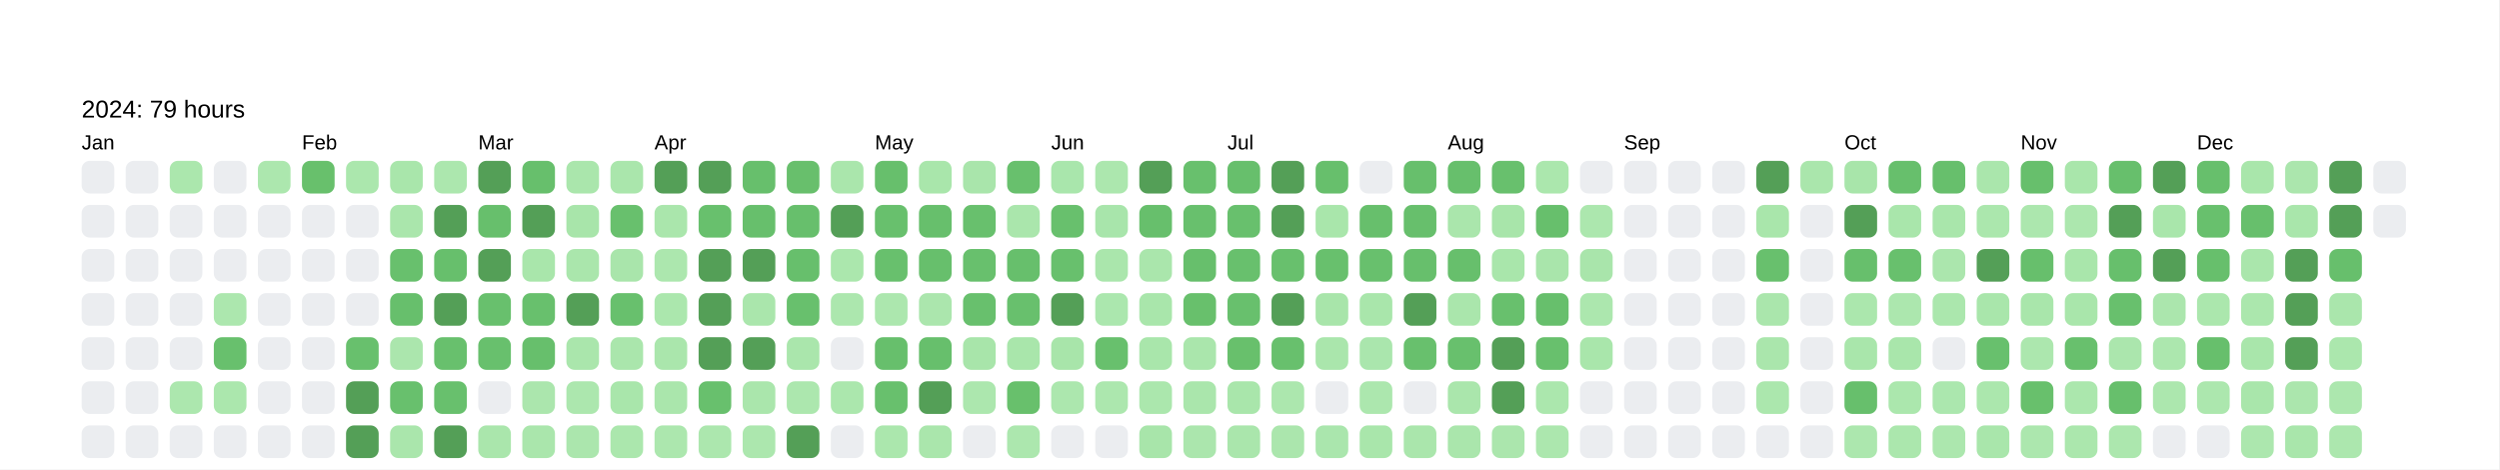
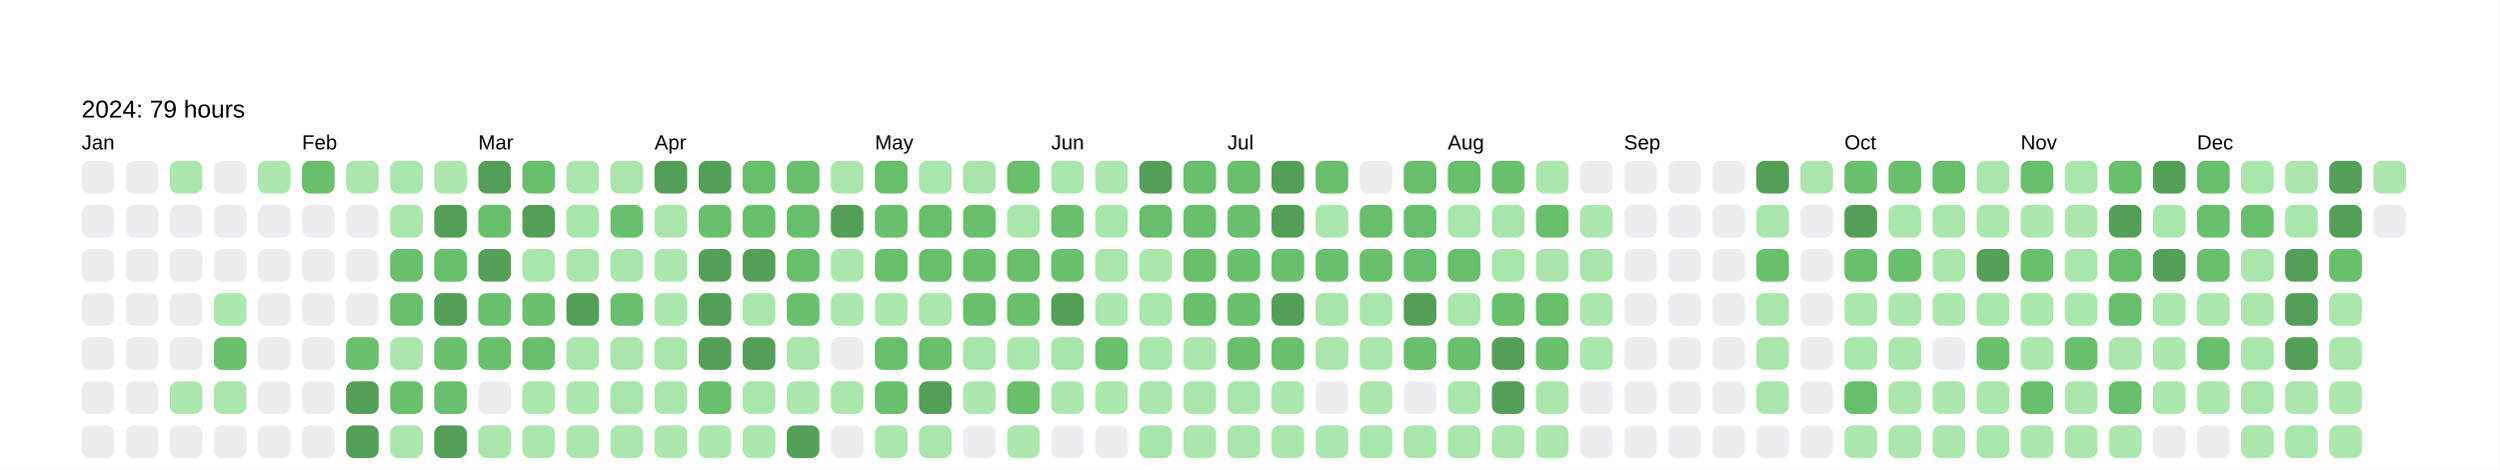
<svg xmlns="http://www.w3.org/2000/svg" baseProfile="full" height="57.5mm" version="1.1" viewBox="0,0,306.2,57.5" width="306.2mm">
  <defs />
  <rect fill="#FFFFFF" height="57.5" width="306.2" x="0" y="0" />
  <text fill="#000000" style="font-size:6px; font-family:Arial; font-weight:bold;" x="10" y="10" />
  <text fill="#000000" style="font-size:3px; font-family:Arial;" x="10" y="14.4">2024: 79 hours</text>
  <text fill="#000000" style="font-size:2.5px; font-family:Arial" x="10" y="18.3">Jan</text>
  <rect fill="#EBEDF0" height="4" rx="1" ry="1" width="4" x="10" y="19.7" />
  <rect fill="#EBEDF0" height="4" rx="1" ry="1" width="4" x="10" y="25.1" />
  <rect fill="#EBEDF0" height="4" rx="1" ry="1" width="4" x="10" y="30.5" />
  <rect fill="#EBEDF0" height="4" rx="1" ry="1" width="4" x="10" y="35.9" />
  <rect fill="#EBEDF0" height="4" rx="1" ry="1" width="4" x="10" y="41.3" />
  <rect fill="#EBEDF0" height="4" rx="1" ry="1" width="4" x="10" y="46.7" />
  <rect fill="#EBEDF0" height="4" rx="1" ry="1" width="4" x="10" y="52.1" />
  <rect fill="#EBEDF0" height="4" rx="1" ry="1" width="4" x="15.4" y="19.7" />
  <rect fill="#EBEDF0" height="4" rx="1" ry="1" width="4" x="15.4" y="25.1" />
  <rect fill="#EBEDF0" height="4" rx="1" ry="1" width="4" x="15.4" y="30.5" />
  <rect fill="#EBEDF0" height="4" rx="1" ry="1" width="4" x="15.4" y="35.9" />
  <rect fill="#EBEDF0" height="4" rx="1" ry="1" width="4" x="15.4" y="41.3" />
  <rect fill="#EBEDF0" height="4" rx="1" ry="1" width="4" x="15.4" y="46.7" />
  <rect fill="#EBEDF0" height="4" rx="1" ry="1" width="4" x="15.4" y="52.1" />
  <rect fill="#abe7ad" height="4" rx="1" ry="1" width="4" x="20.8" y="19.7" />
  <rect fill="#EBEDF0" height="4" rx="1" ry="1" width="4" x="20.8" y="25.1" />
  <rect fill="#EBEDF0" height="4" rx="1" ry="1" width="4" x="20.8" y="30.5" />
  <rect fill="#EBEDF0" height="4" rx="1" ry="1" width="4" x="20.8" y="35.9" />
  <rect fill="#EBEDF0" height="4" rx="1" ry="1" width="4" x="20.8" y="41.3" />
  <rect fill="#ace7ae" height="4" rx="1" ry="1" width="4" x="20.8" y="46.7" />
  <rect fill="#EBEDF0" height="4" rx="1" ry="1" width="4" x="20.8" y="52.1" />
  <rect fill="#EBEDF0" height="4" rx="1" ry="1" width="4" x="26.2" y="19.7" />
  <rect fill="#EBEDF0" height="4" rx="1" ry="1" width="4" x="26.2" y="25.1" />
  <rect fill="#EBEDF0" height="4" rx="1" ry="1" width="4" x="26.2" y="30.5" />
  <rect fill="#ace7ae" height="4" rx="1" ry="1" width="4" x="26.2" y="35.9" />
  <rect fill="#68c06d" height="4" rx="1" ry="1" width="4" x="26.2" y="41.3" />
  <rect fill="#abe7ad" height="4" rx="1" ry="1" width="4" x="26.2" y="46.7" />
  <rect fill="#EBEDF0" height="4" rx="1" ry="1" width="4" x="26.2" y="52.1" />
  <rect fill="#ace7ae" height="4" rx="1" ry="1" width="4" x="31.6" y="19.7" />
  <rect fill="#EBEDF0" height="4" rx="1" ry="1" width="4" x="31.6" y="25.1" />
  <rect fill="#EBEDF0" height="4" rx="1" ry="1" width="4" x="31.6" y="30.5" />
  <rect fill="#EBEDF0" height="4" rx="1" ry="1" width="4" x="31.6" y="35.9" />
  <rect fill="#EBEDF0" height="4" rx="1" ry="1" width="4" x="31.6" y="41.3" />
  <rect fill="#EBEDF0" height="4" rx="1" ry="1" width="4" x="31.6" y="46.7" />
  <rect fill="#EBEDF0" height="4" rx="1" ry="1" width="4" x="31.6" y="52.1" />
  <text fill="#000000" style="font-size:2.5px; font-family:Arial" x="37.0" y="18.3">Feb</text>
  <rect fill="#68c06c" height="4" rx="1" ry="1" width="4" x="37.0" y="19.7" />
  <rect fill="#EBEDF0" height="4" rx="1" ry="1" width="4" x="37.0" y="25.1" />
  <rect fill="#EBEDF0" height="4" rx="1" ry="1" width="4" x="37.0" y="30.5" />
  <rect fill="#EBEDF0" height="4" rx="1" ry="1" width="4" x="37.0" y="35.9" />
  <rect fill="#EBEDF0" height="4" rx="1" ry="1" width="4" x="37.0" y="41.3" />
  <rect fill="#EBEDF0" height="4" rx="1" ry="1" width="4" x="37.0" y="46.7" />
  <rect fill="#EBEDF0" height="4" rx="1" ry="1" width="4" x="37.0" y="52.1" />
  <rect fill="#abe7ad" height="4" rx="1" ry="1" width="4" x="42.4" y="19.7" />
  <rect fill="#EBEDF0" height="4" rx="1" ry="1" width="4" x="42.4" y="25.1" />
  <rect fill="#EBEDF0" height="4" rx="1" ry="1" width="4" x="42.4" y="30.5" />
  <rect fill="#EBEDF0" height="4" rx="1" ry="1" width="4" x="42.4" y="35.9" />
  <rect fill="#68c06d" height="4" rx="1" ry="1" width="4" x="42.4" y="41.3" />
  <rect fill="#549F57" height="4" rx="1" ry="1" width="4" x="42.4" y="46.7" />
  <rect fill="#549F57" height="4" rx="1" ry="1" width="4" x="42.4" y="52.1" />
  <rect fill="#a9e6ab" height="4" rx="1" ry="1" width="4" x="47.8" y="19.7" />
  <rect fill="#aae6ac" height="4" rx="1" ry="1" width="4" x="47.8" y="25.1" />
  <rect fill="#68c06d" height="4" rx="1" ry="1" width="4" x="47.8" y="30.5" />
  <rect fill="#67bf6c" height="4" rx="1" ry="1" width="4" x="47.8" y="35.9" />
  <rect fill="#abe6ad" height="4" rx="1" ry="1" width="4" x="47.8" y="41.3" />
  <rect fill="#68c06d" height="4" rx="1" ry="1" width="4" x="47.8" y="46.7" />
  <rect fill="#aae6ac" height="4" rx="1" ry="1" width="4" x="47.8" y="52.1" />
  <rect fill="#ace7ae" height="4" rx="1" ry="1" width="4" x="53.2" y="19.7" />
  <rect fill="#549F57" height="4" rx="1" ry="1" width="4" x="53.2" y="25.1" />
  <rect fill="#67bf6c" height="4" rx="1" ry="1" width="4" x="53.2" y="30.5" />
  <rect fill="#549F57" height="4" rx="1" ry="1" width="4" x="53.2" y="35.9" />
  <rect fill="#68c06d" height="4" rx="1" ry="1" width="4" x="53.2" y="41.3" />
  <rect fill="#68c06d" height="4" rx="1" ry="1" width="4" x="53.2" y="46.7" />
  <rect fill="#549F57" height="4" rx="1" ry="1" width="4" x="53.2" y="52.1" />
  <text fill="#000000" style="font-size:2.5px; font-family:Arial" x="58.6" y="18.3">Mar</text>
  <rect fill="#549F57" height="4" rx="1" ry="1" width="4" x="58.6" y="19.7" />
  <rect fill="#67bf6c" height="4" rx="1" ry="1" width="4" x="58.6" y="25.1" />
  <rect fill="#549F57" height="4" rx="1" ry="1" width="4" x="58.6" y="30.5" />
  <rect fill="#68c06d" height="4" rx="1" ry="1" width="4" x="58.6" y="35.9" />
  <rect fill="#68c06d" height="4" rx="1" ry="1" width="4" x="58.6" y="41.3" />
  <rect fill="#EBEDF0" height="4" rx="1" ry="1" width="4" x="58.6" y="46.7" />
  <rect fill="#aae6ac" height="4" rx="1" ry="1" width="4" x="58.6" y="52.1" />
  <rect fill="#67bf6c" height="4" rx="1" ry="1" width="4" x="64" y="19.7" />
  <rect fill="#549F57" height="4" rx="1" ry="1" width="4" x="64" y="25.1" />
  <rect fill="#a9e6ab" height="4" rx="1" ry="1" width="4" x="64" y="30.5" />
  <rect fill="#68c06d" height="4" rx="1" ry="1" width="4" x="64" y="35.9" />
  <rect fill="#67bf6c" height="4" rx="1" ry="1" width="4" x="64" y="41.3" />
  <rect fill="#abe6ad" height="4" rx="1" ry="1" width="4" x="64" y="46.7" />
  <rect fill="#aae6ac" height="4" rx="1" ry="1" width="4" x="64" y="52.1" />
  <rect fill="#aae6ac" height="4" rx="1" ry="1" width="4" x="69.4" y="19.7" />
  <rect fill="#a8e5aa" height="4" rx="1" ry="1" width="4" x="69.4" y="25.1" />
  <rect fill="#aae6ac" height="4" rx="1" ry="1" width="4" x="69.4" y="30.5" />
  <rect fill="#549F57" height="4" rx="1" ry="1" width="4" x="69.4" y="35.9" />
  <rect fill="#aae6ac" height="4" rx="1" ry="1" width="4" x="69.4" y="41.3" />
  <rect fill="#ace7ae" height="4" rx="1" ry="1" width="4" x="69.4" y="46.7" />
  <rect fill="#abe6ad" height="4" rx="1" ry="1" width="4" x="69.4" y="52.1" />
  <rect fill="#aae6ac" height="4" rx="1" ry="1" width="4" x="74.8" y="19.7" />
  <rect fill="#68c06d" height="4" rx="1" ry="1" width="4" x="74.8" y="25.1" />
  <rect fill="#a9e5ab" height="4" rx="1" ry="1" width="4" x="74.8" y="30.5" />
  <rect fill="#68c06d" height="4" rx="1" ry="1" width="4" x="74.8" y="35.9" />
  <rect fill="#aae6ac" height="4" rx="1" ry="1" width="4" x="74.8" y="41.3" />
  <rect fill="#a9e6ab" height="4" rx="1" ry="1" width="4" x="74.8" y="46.7" />
  <rect fill="#abe7ad" height="4" rx="1" ry="1" width="4" x="74.8" y="52.1" />
  <text fill="#000000" style="font-size:2.5px; font-family:Arial" x="80.2" y="18.3">Apr</text>
  <rect fill="#549F57" height="4" rx="1" ry="1" width="4" x="80.2" y="19.7" />
  <rect fill="#aae6ac" height="4" rx="1" ry="1" width="4" x="80.2" y="25.1" />
  <rect fill="#ace7ae" height="4" rx="1" ry="1" width="4" x="80.2" y="30.5" />
  <rect fill="#abe7ad" height="4" rx="1" ry="1" width="4" x="80.2" y="35.9" />
  <rect fill="#aae6ac" height="4" rx="1" ry="1" width="4" x="80.2" y="41.3" />
  <rect fill="#aae6ac" height="4" rx="1" ry="1" width="4" x="80.2" y="46.7" />
  <rect fill="#ace7ae" height="4" rx="1" ry="1" width="4" x="80.2" y="52.1" />
  <rect fill="#549F57" height="4" rx="1" ry="1" width="4" x="85.6" y="19.7" />
  <rect fill="#68c06d" height="4" rx="1" ry="1" width="4" x="85.6" y="25.1" />
  <rect fill="#549F57" height="4" rx="1" ry="1" width="4" x="85.6" y="30.5" />
  <rect fill="#549F57" height="4" rx="1" ry="1" width="4" x="85.6" y="35.9" />
  <rect fill="#549F57" height="4" rx="1" ry="1" width="4" x="85.6" y="41.3" />
  <rect fill="#68c06d" height="4" rx="1" ry="1" width="4" x="85.6" y="46.7" />
  <rect fill="#ace7ae" height="4" rx="1" ry="1" width="4" x="85.6" y="52.1" />
  <rect fill="#67bf6c" height="4" rx="1" ry="1" width="4" x="91" y="19.7" />
  <rect fill="#67bf6c" height="4" rx="1" ry="1" width="4" x="91" y="25.1" />
  <rect fill="#549F57" height="4" rx="1" ry="1" width="4" x="91" y="30.5" />
  <rect fill="#aae6ac" height="4" rx="1" ry="1" width="4" x="91" y="35.9" />
  <rect fill="#549F57" height="4" rx="1" ry="1" width="4" x="91" y="41.3" />
  <rect fill="#aae6ac" height="4" rx="1" ry="1" width="4" x="91" y="46.7" />
  <rect fill="#ace7ae" height="4" rx="1" ry="1" width="4" x="91" y="52.1" />
  <rect fill="#68bf6c" height="4" rx="1" ry="1" width="4" x="96.4" y="19.7" />
  <rect fill="#67bf6c" height="4" rx="1" ry="1" width="4" x="96.4" y="25.1" />
  <rect fill="#67bf6c" height="4" rx="1" ry="1" width="4" x="96.4" y="30.5" />
  <rect fill="#68c06d" height="4" rx="1" ry="1" width="4" x="96.4" y="35.9" />
  <rect fill="#aae6ac" height="4" rx="1" ry="1" width="4" x="96.4" y="41.3" />
  <rect fill="#ace7ae" height="4" rx="1" ry="1" width="4" x="96.4" y="46.7" />
  <rect fill="#549F57" height="4" rx="1" ry="1" width="4" x="96.4" y="52.1" />
  <rect fill="#aae6ac" height="4" rx="1" ry="1" width="4" x="101.8" y="19.7" />
  <rect fill="#549F57" height="4" rx="1" ry="1" width="4" x="101.8" y="25.1" />
  <rect fill="#abe7ad" height="4" rx="1" ry="1" width="4" x="101.8" y="30.5" />
  <rect fill="#ace7ae" height="4" rx="1" ry="1" width="4" x="101.8" y="35.9" />
  <rect fill="#EBEDF0" height="4" rx="1" ry="1" width="4" x="101.8" y="41.3" />
  <rect fill="#abe7ad" height="4" rx="1" ry="1" width="4" x="101.8" y="46.7" />
  <rect fill="#EBEDF0" height="4" rx="1" ry="1" width="4" x="101.8" y="52.1" />
  <text fill="#000000" style="font-size:2.5px; font-family:Arial" x="107.2" y="18.3">May</text>
  <rect fill="#67bf6c" height="4" rx="1" ry="1" width="4" x="107.2" y="19.7" />
  <rect fill="#68c06d" height="4" rx="1" ry="1" width="4" x="107.2" y="25.1" />
  <rect fill="#68c06d" height="4" rx="1" ry="1" width="4" x="107.2" y="30.5" />
  <rect fill="#ace7ae" height="4" rx="1" ry="1" width="4" x="107.2" y="35.9" />
  <rect fill="#67bf6c" height="4" rx="1" ry="1" width="4" x="107.2" y="41.3" />
  <rect fill="#68c06d" height="4" rx="1" ry="1" width="4" x="107.2" y="46.7" />
  <rect fill="#abe7ad" height="4" rx="1" ry="1" width="4" x="107.2" y="52.1" />
  <rect fill="#a9e6ab" height="4" rx="1" ry="1" width="4" x="112.6" y="19.7" />
  <rect fill="#67bf6c" height="4" rx="1" ry="1" width="4" x="112.6" y="25.1" />
  <rect fill="#67bf6c" height="4" rx="1" ry="1" width="4" x="112.6" y="30.5" />
  <rect fill="#abe6ad" height="4" rx="1" ry="1" width="4" x="112.6" y="35.9" />
  <rect fill="#67bf6c" height="4" rx="1" ry="1" width="4" x="112.6" y="41.3" />
  <rect fill="#549F57" height="4" rx="1" ry="1" width="4" x="112.6" y="46.7" />
  <rect fill="#aae6ac" height="4" rx="1" ry="1" width="4" x="112.6" y="52.1" />
  <rect fill="#a9e5ab" height="4" rx="1" ry="1" width="4" x="118" y="19.7" />
  <rect fill="#68c06d" height="4" rx="1" ry="1" width="4" x="118" y="25.1" />
  <rect fill="#68c06d" height="4" rx="1" ry="1" width="4" x="118" y="30.5" />
  <rect fill="#68c06d" height="4" rx="1" ry="1" width="4" x="118" y="35.9" />
  <rect fill="#a8e5aa" height="4" rx="1" ry="1" width="4" x="118" y="41.3" />
  <rect fill="#ace7ae" height="4" rx="1" ry="1" width="4" x="118" y="46.7" />
  <rect fill="#EBEDF0" height="4" rx="1" ry="1" width="4" x="118" y="52.1" />
  <rect fill="#68c06d" height="4" rx="1" ry="1" width="4" x="123.4" y="19.7" />
  <rect fill="#aae6ac" height="4" rx="1" ry="1" width="4" x="123.4" y="25.1" />
  <rect fill="#67bf6c" height="4" rx="1" ry="1" width="4" x="123.4" y="30.5" />
  <rect fill="#68c06d" height="4" rx="1" ry="1" width="4" x="123.4" y="35.9" />
  <rect fill="#a9e6ab" height="4" rx="1" ry="1" width="4" x="123.4" y="41.3" />
  <rect fill="#68c06c" height="4" rx="1" ry="1" width="4" x="123.4" y="46.7" />
  <rect fill="#ace7ae" height="4" rx="1" ry="1" width="4" x="123.4" y="52.1" />
  <text fill="#000000" style="font-size:2.5px; font-family:Arial" x="128.8" y="18.3">Jun</text>
  <rect fill="#a9e6ac" height="4" rx="1" ry="1" width="4" x="128.8" y="19.7" />
  <rect fill="#68c06d" height="4" rx="1" ry="1" width="4" x="128.8" y="25.1" />
  <rect fill="#68c06d" height="4" rx="1" ry="1" width="4" x="128.8" y="30.5" />
  <rect fill="#549F57" height="4" rx="1" ry="1" width="4" x="128.8" y="35.9" />
  <rect fill="#a8e5aa" height="4" rx="1" ry="1" width="4" x="128.8" y="41.3" />
  <rect fill="#ace7ae" height="4" rx="1" ry="1" width="4" x="128.8" y="46.7" />
  <rect fill="#EBEDF0" height="4" rx="1" ry="1" width="4" x="128.8" y="52.1" />
  <rect fill="#ace7ae" height="4" rx="1" ry="1" width="4" x="134.2" y="19.7" />
  <rect fill="#a8e5ab" height="4" rx="1" ry="1" width="4" x="134.2" y="25.1" />
  <rect fill="#aae6ac" height="4" rx="1" ry="1" width="4" x="134.2" y="30.5" />
  <rect fill="#abe7ae" height="4" rx="1" ry="1" width="4" x="134.2" y="35.9" />
  <rect fill="#68c06d" height="4" rx="1" ry="1" width="4" x="134.2" y="41.3" />
  <rect fill="#ace7ae" height="4" rx="1" ry="1" width="4" x="134.2" y="46.7" />
  <rect fill="#EBEDF0" height="4" rx="1" ry="1" width="4" x="134.2" y="52.1" />
  <rect fill="#549F57" height="4" rx="1" ry="1" width="4" x="139.6" y="19.7" />
  <rect fill="#67bf6c" height="4" rx="1" ry="1" width="4" x="139.6" y="25.1" />
  <rect fill="#aae6ac" height="4" rx="1" ry="1" width="4" x="139.6" y="30.5" />
  <rect fill="#a9e6ab" height="4" rx="1" ry="1" width="4" x="139.6" y="35.9" />
  <rect fill="#a9e6ab" height="4" rx="1" ry="1" width="4" x="139.6" y="41.3" />
  <rect fill="#abe7ad" height="4" rx="1" ry="1" width="4" x="139.6" y="46.7" />
  <rect fill="#a8e5aa" height="4" rx="1" ry="1" width="4" x="139.6" y="52.1" />
  <rect fill="#68c06d" height="4" rx="1" ry="1" width="4" x="145" y="19.7" />
  <rect fill="#68c06d" height="4" rx="1" ry="1" width="4" x="145" y="25.1" />
  <rect fill="#67bf6c" height="4" rx="1" ry="1" width="4" x="145" y="30.5" />
  <rect fill="#68c06c" height="4" rx="1" ry="1" width="4" x="145" y="35.9" />
  <rect fill="#aae6ac" height="4" rx="1" ry="1" width="4" x="145" y="41.3" />
  <rect fill="#aae6ac" height="4" rx="1" ry="1" width="4" x="145" y="46.7" />
  <rect fill="#abe6ad" height="4" rx="1" ry="1" width="4" x="145" y="52.1" />
  <text fill="#000000" style="font-size:2.5px; font-family:Arial" x="150.4" y="18.3">Jul</text>
  <rect fill="#67bf6c" height="4" rx="1" ry="1" width="4" x="150.4" y="19.7" />
  <rect fill="#68c06d" height="4" rx="1" ry="1" width="4" x="150.4" y="25.1" />
  <rect fill="#68c06d" height="4" rx="1" ry="1" width="4" x="150.4" y="30.5" />
  <rect fill="#68c06d" height="4" rx="1" ry="1" width="4" x="150.4" y="35.9" />
  <rect fill="#68c06c" height="4" rx="1" ry="1" width="4" x="150.4" y="41.3" />
  <rect fill="#a9e6ab" height="4" rx="1" ry="1" width="4" x="150.4" y="46.7" />
  <rect fill="#aae6ac" height="4" rx="1" ry="1" width="4" x="150.4" y="52.1" />
  <rect fill="#549F57" height="4" rx="1" ry="1" width="4" x="155.8" y="19.7" />
  <rect fill="#549F57" height="4" rx="1" ry="1" width="4" x="155.8" y="25.1" />
  <rect fill="#68c06d" height="4" rx="1" ry="1" width="4" x="155.8" y="30.5" />
  <rect fill="#549F57" height="4" rx="1" ry="1" width="4" x="155.8" y="35.9" />
  <rect fill="#68c06d" height="4" rx="1" ry="1" width="4" x="155.8" y="41.3" />
  <rect fill="#ace7ae" height="4" rx="1" ry="1" width="4" x="155.8" y="46.7" />
  <rect fill="#abe6ad" height="4" rx="1" ry="1" width="4" x="155.8" y="52.1" />
  <rect fill="#67bf6c" height="4" rx="1" ry="1" width="4" x="161.2" y="19.7" />
  <rect fill="#a9e6ab" height="4" rx="1" ry="1" width="4" x="161.2" y="25.1" />
  <rect fill="#68c06d" height="4" rx="1" ry="1" width="4" x="161.2" y="30.5" />
  <rect fill="#a8e5aa" height="4" rx="1" ry="1" width="4" x="161.2" y="35.9" />
  <rect fill="#aae6ac" height="4" rx="1" ry="1" width="4" x="161.2" y="41.3" />
  <rect fill="#EBEDF0" height="4" rx="1" ry="1" width="4" x="161.2" y="46.7" />
  <rect fill="#aae6ad" height="4" rx="1" ry="1" width="4" x="161.2" y="52.1" />
  <rect fill="#EBEDF0" height="4" rx="1" ry="1" width="4" x="166.6" y="19.7" />
  <rect fill="#67bf6c" height="4" rx="1" ry="1" width="4" x="166.6" y="25.1" />
  <rect fill="#68c06d" height="4" rx="1" ry="1" width="4" x="166.6" y="30.5" />
  <rect fill="#a9e6ab" height="4" rx="1" ry="1" width="4" x="166.6" y="35.9" />
  <rect fill="#aae6ad" height="4" rx="1" ry="1" width="4" x="166.6" y="41.3" />
  <rect fill="#ace7ae" height="4" rx="1" ry="1" width="4" x="166.6" y="46.7" />
  <rect fill="#a9e6ab" height="4" rx="1" ry="1" width="4" x="166.6" y="52.1" />
  <rect fill="#67bf6c" height="4" rx="1" ry="1" width="4" x="172" y="19.7" />
  <rect fill="#67bf6c" height="4" rx="1" ry="1" width="4" x="172" y="25.1" />
  <rect fill="#67bf6c" height="4" rx="1" ry="1" width="4" x="172" y="30.5" />
  <rect fill="#549F57" height="4" rx="1" ry="1" width="4" x="172" y="35.9" />
  <rect fill="#68c06d" height="4" rx="1" ry="1" width="4" x="172" y="41.3" />
  <rect fill="#EBEDF0" height="4" rx="1" ry="1" width="4" x="172" y="46.7" />
  <rect fill="#aae6ac" height="4" rx="1" ry="1" width="4" x="172" y="52.1" />
  <text fill="#000000" style="font-size:2.5px; font-family:Arial" x="177.4" y="18.3">Aug</text>
  <rect fill="#67bf6c" height="4" rx="1" ry="1" width="4" x="177.4" y="19.7" />
  <rect fill="#aae6ac" height="4" rx="1" ry="1" width="4" x="177.4" y="25.1" />
  <rect fill="#67bf6c" height="4" rx="1" ry="1" width="4" x="177.4" y="30.5" />
  <rect fill="#aae6ac" height="4" rx="1" ry="1" width="4" x="177.4" y="35.9" />
  <rect fill="#68c06d" height="4" rx="1" ry="1" width="4" x="177.4" y="41.3" />
  <rect fill="#aae6ac" height="4" rx="1" ry="1" width="4" x="177.4" y="46.7" />
  <rect fill="#aae6ac" height="4" rx="1" ry="1" width="4" x="177.4" y="52.1" />
  <rect fill="#68c06d" height="4" rx="1" ry="1" width="4" x="182.8" y="19.7" />
  <rect fill="#a8e5aa" height="4" rx="1" ry="1" width="4" x="182.8" y="25.1" />
  <rect fill="#a9e6ab" height="4" rx="1" ry="1" width="4" x="182.8" y="30.5" />
  <rect fill="#68c06d" height="4" rx="1" ry="1" width="4" x="182.8" y="35.9" />
  <rect fill="#549F57" height="4" rx="1" ry="1" width="4" x="182.8" y="41.3" />
  <rect fill="#549F57" height="4" rx="1" ry="1" width="4" x="182.8" y="46.7" />
  <rect fill="#abe6ad" height="4" rx="1" ry="1" width="4" x="182.8" y="52.1" />
  <rect fill="#abe7ad" height="4" rx="1" ry="1" width="4" x="188.2" y="19.7" />
  <rect fill="#67bf6c" height="4" rx="1" ry="1" width="4" x="188.2" y="25.1" />
  <rect fill="#a9e5ab" height="4" rx="1" ry="1" width="4" x="188.2" y="30.5" />
  <rect fill="#67bf6c" height="4" rx="1" ry="1" width="4" x="188.2" y="35.9" />
  <rect fill="#68c06d" height="4" rx="1" ry="1" width="4" x="188.2" y="41.3" />
  <rect fill="#abe7ad" height="4" rx="1" ry="1" width="4" x="188.2" y="46.7" />
  <rect fill="#ace7ae" height="4" rx="1" ry="1" width="4" x="188.2" y="52.1" />
  <rect fill="#EBEDF0" height="4" rx="1" ry="1" width="4" x="193.6" y="19.7" />
  <rect fill="#ace7ae" height="4" rx="1" ry="1" width="4" x="193.6" y="25.1" />
  <rect fill="#a9e5ab" height="4" rx="1" ry="1" width="4" x="193.6" y="30.5" />
  <rect fill="#ace7ae" height="4" rx="1" ry="1" width="4" x="193.6" y="35.9" />
  <rect fill="#a9e6ab" height="4" rx="1" ry="1" width="4" x="193.6" y="41.3" />
  <rect fill="#EBEDF0" height="4" rx="1" ry="1" width="4" x="193.6" y="46.7" />
  <rect fill="#EBEDF0" height="4" rx="1" ry="1" width="4" x="193.6" y="52.1" />
  <text fill="#000000" style="font-size:2.5px; font-family:Arial" x="199" y="18.3">Sep</text>
  <rect fill="#EBEDF0" height="4" rx="1" ry="1" width="4" x="199" y="19.7" />
  <rect fill="#EBEDF0" height="4" rx="1" ry="1" width="4" x="199" y="25.1" />
  <rect fill="#EBEDF0" height="4" rx="1" ry="1" width="4" x="199" y="30.5" />
  <rect fill="#EBEDF0" height="4" rx="1" ry="1" width="4" x="199" y="35.9" />
  <rect fill="#EBEDF0" height="4" rx="1" ry="1" width="4" x="199" y="41.3" />
  <rect fill="#EBEDF0" height="4" rx="1" ry="1" width="4" x="199" y="46.7" />
  <rect fill="#EBEDF0" height="4" rx="1" ry="1" width="4" x="199" y="52.1" />
  <rect fill="#EBEDF0" height="4" rx="1" ry="1" width="4" x="204.4" y="19.7" />
  <rect fill="#EBEDF0" height="4" rx="1" ry="1" width="4" x="204.4" y="25.1" />
  <rect fill="#EBEDF0" height="4" rx="1" ry="1" width="4" x="204.4" y="30.5" />
  <rect fill="#EBEDF0" height="4" rx="1" ry="1" width="4" x="204.4" y="35.9" />
  <rect fill="#EBEDF0" height="4" rx="1" ry="1" width="4" x="204.4" y="41.3" />
  <rect fill="#EBEDF0" height="4" rx="1" ry="1" width="4" x="204.4" y="46.7" />
  <rect fill="#EBEDF0" height="4" rx="1" ry="1" width="4" x="204.4" y="52.1" />
  <rect fill="#EBEDF0" height="4" rx="1" ry="1" width="4" x="209.8" y="19.7" />
  <rect fill="#EBEDF0" height="4" rx="1" ry="1" width="4" x="209.8" y="25.1" />
  <rect fill="#EBEDF0" height="4" rx="1" ry="1" width="4" x="209.8" y="30.5" />
  <rect fill="#EBEDF0" height="4" rx="1" ry="1" width="4" x="209.8" y="35.9" />
  <rect fill="#EBEDF0" height="4" rx="1" ry="1" width="4" x="209.8" y="41.3" />
  <rect fill="#EBEDF0" height="4" rx="1" ry="1" width="4" x="209.8" y="46.7" />
  <rect fill="#EBEDF0" height="4" rx="1" ry="1" width="4" x="209.8" y="52.1" />
  <rect fill="#549F57" height="4" rx="1" ry="1" width="4" x="215.2" y="19.7" />
  <rect fill="#a9e6ab" height="4" rx="1" ry="1" width="4" x="215.2" y="25.1" />
  <rect fill="#68c06d" height="4" rx="1" ry="1" width="4" x="215.2" y="30.5" />
  <rect fill="#aae6ac" height="4" rx="1" ry="1" width="4" x="215.2" y="35.9" />
  <rect fill="#aae6ac" height="4" rx="1" ry="1" width="4" x="215.2" y="41.3" />
  <rect fill="#abe7ad" height="4" rx="1" ry="1" width="4" x="215.2" y="46.7" />
  <rect fill="#EBEDF0" height="4" rx="1" ry="1" width="4" x="215.2" y="52.1" />
  <rect fill="#aae6ac" height="4" rx="1" ry="1" width="4" x="220.6" y="19.7" />
  <rect fill="#EBEDF0" height="4" rx="1" ry="1" width="4" x="220.6" y="25.1" />
  <rect fill="#EBEDF0" height="4" rx="1" ry="1" width="4" x="220.6" y="30.5" />
  <rect fill="#EBEDF0" height="4" rx="1" ry="1" width="4" x="220.6" y="35.9" />
  <rect fill="#EBEDF0" height="4" rx="1" ry="1" width="4" x="220.6" y="41.3" />
  <rect fill="#EBEDF0" height="4" rx="1" ry="1" width="4" x="220.6" y="46.7" />
  <rect fill="#EBEDF0" height="4" rx="1" ry="1" width="4" x="220.6" y="52.1" />
  <text fill="#000000" style="font-size:2.5px; font-family:Arial" x="226" y="18.3">Oct</text>
-   <rect fill="#a8e5aa" height="4" rx="1" ry="1" width="4" x="226" y="19.7" />
+   <rect fill="#68c06d" height="4" rx="1" ry="1" width="4" x="226" y="19.7" />
  <rect fill="#549F57" height="4" rx="1" ry="1" width="4" x="226" y="25.1" />
  <rect fill="#67bf6c" height="4" rx="1" ry="1" width="4" x="226" y="30.5" />
  <rect fill="#abe7ad" height="4" rx="1" ry="1" width="4" x="226" y="35.9" />
  <rect fill="#a9e6ab" height="4" rx="1" ry="1" width="4" x="226" y="41.3" />
  <rect fill="#67bf6c" height="4" rx="1" ry="1" width="4" x="226" y="46.7" />
  <rect fill="#ace7ae" height="4" rx="1" ry="1" width="4" x="226" y="52.1" />
  <rect fill="#67bf6c" height="4" rx="1" ry="1" width="4" x="231.4" y="19.7" />
  <rect fill="#a9e6ab" height="4" rx="1" ry="1" width="4" x="231.4" y="25.1" />
  <rect fill="#68c06d" height="4" rx="1" ry="1" width="4" x="231.4" y="30.5" />
  <rect fill="#ace7ae" height="4" rx="1" ry="1" width="4" x="231.4" y="35.9" />
  <rect fill="#a9e6ab" height="4" rx="1" ry="1" width="4" x="231.4" y="41.3" />
  <rect fill="#abe7ad" height="4" rx="1" ry="1" width="4" x="231.4" y="46.7" />
  <rect fill="#abe7ad" height="4" rx="1" ry="1" width="4" x="231.4" y="52.1" />
  <rect fill="#67bf6c" height="4" rx="1" ry="1" width="4" x="236.8" y="19.7" />
  <rect fill="#a9e6ab" height="4" rx="1" ry="1" width="4" x="236.8" y="25.1" />
  <rect fill="#abe6ad" height="4" rx="1" ry="1" width="4" x="236.8" y="30.5" />
  <rect fill="#abe7ad" height="4" rx="1" ry="1" width="4" x="236.8" y="35.9" />
  <rect fill="#EBEDF0" height="4" rx="1" ry="1" width="4" x="236.8" y="41.3" />
  <rect fill="#abe7ae" height="4" rx="1" ry="1" width="4" x="236.8" y="46.7" />
  <rect fill="#ace7ae" height="4" rx="1" ry="1" width="4" x="236.8" y="52.1" />
  <rect fill="#aae6ac" height="4" rx="1" ry="1" width="4" x="242.2" y="19.7" />
  <rect fill="#abe7ad" height="4" rx="1" ry="1" width="4" x="242.2" y="25.1" />
  <rect fill="#549F57" height="4" rx="1" ry="1" width="4" x="242.2" y="30.5" />
  <rect fill="#a9e6ab" height="4" rx="1" ry="1" width="4" x="242.2" y="35.9" />
  <rect fill="#68c06d" height="4" rx="1" ry="1" width="4" x="242.2" y="41.3" />
  <rect fill="#abe7ad" height="4" rx="1" ry="1" width="4" x="242.2" y="46.7" />
  <rect fill="#a9e6ab" height="4" rx="1" ry="1" width="4" x="242.2" y="52.1" />
  <text fill="#000000" style="font-size:2.5px; font-family:Arial" x="247.6" y="18.3">Nov</text>
  <rect fill="#67bf6c" height="4" rx="1" ry="1" width="4" x="247.6" y="19.7" />
  <rect fill="#ace7ae" height="4" rx="1" ry="1" width="4" x="247.6" y="25.1" />
  <rect fill="#67bf6c" height="4" rx="1" ry="1" width="4" x="247.6" y="30.5" />
  <rect fill="#a9e6ab" height="4" rx="1" ry="1" width="4" x="247.6" y="35.9" />
  <rect fill="#ace7ae" height="4" rx="1" ry="1" width="4" x="247.6" y="41.3" />
  <rect fill="#68c06c" height="4" rx="1" ry="1" width="4" x="247.6" y="46.7" />
  <rect fill="#ace7ae" height="4" rx="1" ry="1" width="4" x="247.6" y="52.1" />
  <rect fill="#a9e6ab" height="4" rx="1" ry="1" width="4" x="253" y="19.7" />
  <rect fill="#ace7ae" height="4" rx="1" ry="1" width="4" x="253" y="25.1" />
  <rect fill="#a9e6ab" height="4" rx="1" ry="1" width="4" x="253" y="30.5" />
  <rect fill="#a9e6ab" height="4" rx="1" ry="1" width="4" x="253" y="35.9" />
  <rect fill="#68c06d" height="4" rx="1" ry="1" width="4" x="253" y="41.3" />
  <rect fill="#abe7ad" height="4" rx="1" ry="1" width="4" x="253" y="46.7" />
  <rect fill="#abe7ad" height="4" rx="1" ry="1" width="4" x="253" y="52.1" />
  <rect fill="#67bf6c" height="4" rx="1" ry="1" width="4" x="258.4" y="19.7" />
  <rect fill="#549F57" height="4" rx="1" ry="1" width="4" x="258.4" y="25.1" />
  <rect fill="#67bf6c" height="4" rx="1" ry="1" width="4" x="258.4" y="30.5" />
  <rect fill="#68c06d" height="4" rx="1" ry="1" width="4" x="258.4" y="35.9" />
  <rect fill="#abe6ad" height="4" rx="1" ry="1" width="4" x="258.4" y="41.3" />
  <rect fill="#67bf6c" height="4" rx="1" ry="1" width="4" x="258.4" y="46.7" />
  <rect fill="#ace7ae" height="4" rx="1" ry="1" width="4" x="258.4" y="52.1" />
  <rect fill="#549F57" height="4" rx="1" ry="1" width="4" x="263.8" y="19.7" />
  <rect fill="#a9e6ab" height="4" rx="1" ry="1" width="4" x="263.8" y="25.1" />
  <rect fill="#549F57" height="4" rx="1" ry="1" width="4" x="263.8" y="30.5" />
  <rect fill="#abe6ad" height="4" rx="1" ry="1" width="4" x="263.8" y="35.9" />
  <rect fill="#ace7ae" height="4" rx="1" ry="1" width="4" x="263.8" y="41.3" />
  <rect fill="#ace7ae" height="4" rx="1" ry="1" width="4" x="263.8" y="46.7" />
  <rect fill="#EBEDF0" height="4" rx="1" ry="1" width="4" x="263.8" y="52.1" />
  <text fill="#000000" style="font-size:2.5px; font-family:Arial" x="269.2" y="18.3">Dec</text>
  <rect fill="#67bf6c" height="4" rx="1" ry="1" width="4" x="269.2" y="19.7" />
  <rect fill="#68c06d" height="4" rx="1" ry="1" width="4" x="269.2" y="25.1" />
  <rect fill="#67bf6c" height="4" rx="1" ry="1" width="4" x="269.2" y="30.5" />
  <rect fill="#abe7ad" height="4" rx="1" ry="1" width="4" x="269.2" y="35.9" />
  <rect fill="#67bf6c" height="4" rx="1" ry="1" width="4" x="269.2" y="41.3" />
  <rect fill="#ace7ae" height="4" rx="1" ry="1" width="4" x="269.2" y="46.7" />
  <rect fill="#EBEDF0" height="4" rx="1" ry="1" width="4" x="269.2" y="52.1" />
  <rect fill="#a9e6ab" height="4" rx="1" ry="1" width="4" x="274.6" y="19.7" />
  <rect fill="#67bf6c" height="4" rx="1" ry="1" width="4" x="274.6" y="25.1" />
  <rect fill="#aae6ac" height="4" rx="1" ry="1" width="4" x="274.6" y="30.5" />
  <rect fill="#abe7ad" height="4" rx="1" ry="1" width="4" x="274.6" y="35.9" />
  <rect fill="#a9e6ab" height="4" rx="1" ry="1" width="4" x="274.6" y="41.3" />
  <rect fill="#a9e6ab" height="4" rx="1" ry="1" width="4" x="274.6" y="46.7" />
  <rect fill="#ace7ae" height="4" rx="1" ry="1" width="4" x="274.6" y="52.1" />
  <rect fill="#abe6ad" height="4" rx="1" ry="1" width="4" x="280" y="19.7" />
  <rect fill="#a9e6ab" height="4" rx="1" ry="1" width="4" x="280" y="25.1" />
  <rect fill="#549F57" height="4" rx="1" ry="1" width="4" x="280" y="30.5" />
  <rect fill="#549F57" height="4" rx="1" ry="1" width="4" x="280" y="35.9" />
  <rect fill="#549F57" height="4" rx="1" ry="1" width="4" x="280" y="41.3" />
  <rect fill="#abe6ad" height="4" rx="1" ry="1" width="4" x="280" y="46.7" />
  <rect fill="#a9e6ab" height="4" rx="1" ry="1" width="4" x="280" y="52.1" />
  <rect fill="#549F57" height="4" rx="1" ry="1" width="4" x="285.4" y="19.7" />
  <rect fill="#549F57" height="4" rx="1" ry="1" width="4" x="285.4" y="25.1" />
  <rect fill="#67bf6c" height="4" rx="1" ry="1" width="4" x="285.4" y="30.5" />
  <rect fill="#aae6ac" height="4" rx="1" ry="1" width="4" x="285.4" y="35.9" />
  <rect fill="#abe7ad" height="4" rx="1" ry="1" width="4" x="285.4" y="41.3" />
  <rect fill="#ace7ae" height="4" rx="1" ry="1" width="4" x="285.4" y="46.7" />
  <rect fill="#ace7ae" height="4" rx="1" ry="1" width="4" x="285.4" y="52.1" />
-   <rect fill="#EBEDF0" height="4" rx="1" ry="1" width="4" x="290.8" y="19.7" />
+   <rect fill="#abe7ad" height="4" rx="1" ry="1" width="4" x="290.8" y="19.7" />
  <rect fill="#EBEDF0" height="4" rx="1" ry="1" width="4" x="290.8" y="25.1" />
</svg>
